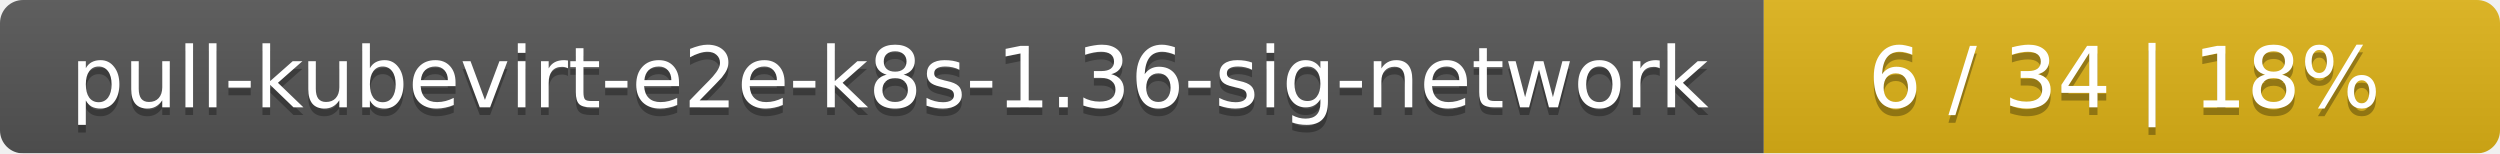
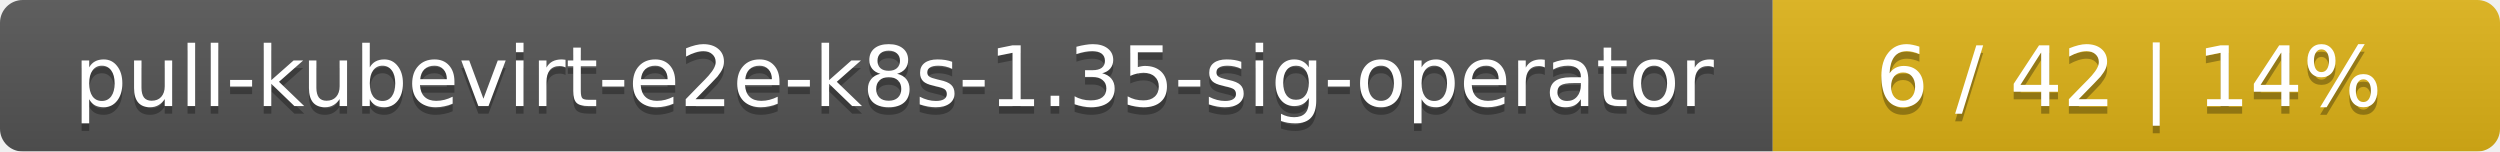
- <svg xmlns="http://www.w3.org/2000/svg" width="326" height="20">
+ <svg xmlns="http://www.w3.org/2000/svg" width="330" height="20">
  <linearGradient id="smooth" x2="0" y2="100%">
    <stop offset="0" stop-color="#bbb" stop-opacity=".1" />
    <stop offset="1" stop-opacity=".1" />
  </linearGradient>
  <mask id="round">
-     <rect width="326" height="20" rx="3" fill="#fff" />
+     <rect width="330" height="20" rx="3" fill="#fff" />
  </mask>
  <g mask="url(#round)">
-     <rect width="230" height="20" fill="#555" />
-     <rect x="230" width="96" height="20" fill="#dfb317" />
-     <rect width="326" height="20" fill="url(#smooth)" />
+     <rect width="234" height="20" fill="#555" />
+     <rect x="234" width="96" height="20" fill="#dfb317" />
+     <rect width="330" height="20" fill="url(#smooth)" />
  </g>
  <g fill="#fff" text-anchor="middle" font-family="DejaVu Sans,Verdana,Geneva,sans-serif" font-size="11">
-     <text x="116" y="15" fill="#010101" fill-opacity=".3">pull-kubevirt-e2e-k8s-1.36-sig-network</text>
-     <text x="116" y="14">pull-kubevirt-e2e-k8s-1.36-sig-network</text>
-     <text x="277" y="15" fill="#010101" fill-opacity=".3">6 / 34    |    18%</text>
-     <text x="277" y="14">6 / 34    |    18%</text>
+     <text x="118" y="15" fill="#010101" fill-opacity=".3">pull-kubevirt-e2e-k8s-1.35-sig-operator</text>
+     <text x="118" y="14">pull-kubevirt-e2e-k8s-1.35-sig-operator</text>
+     <text x="281" y="15" fill="#010101" fill-opacity=".3">6 / 42    |    14%</text>
+     <text x="281" y="14">6 / 42    |    14%</text>
  </g>
</svg>
